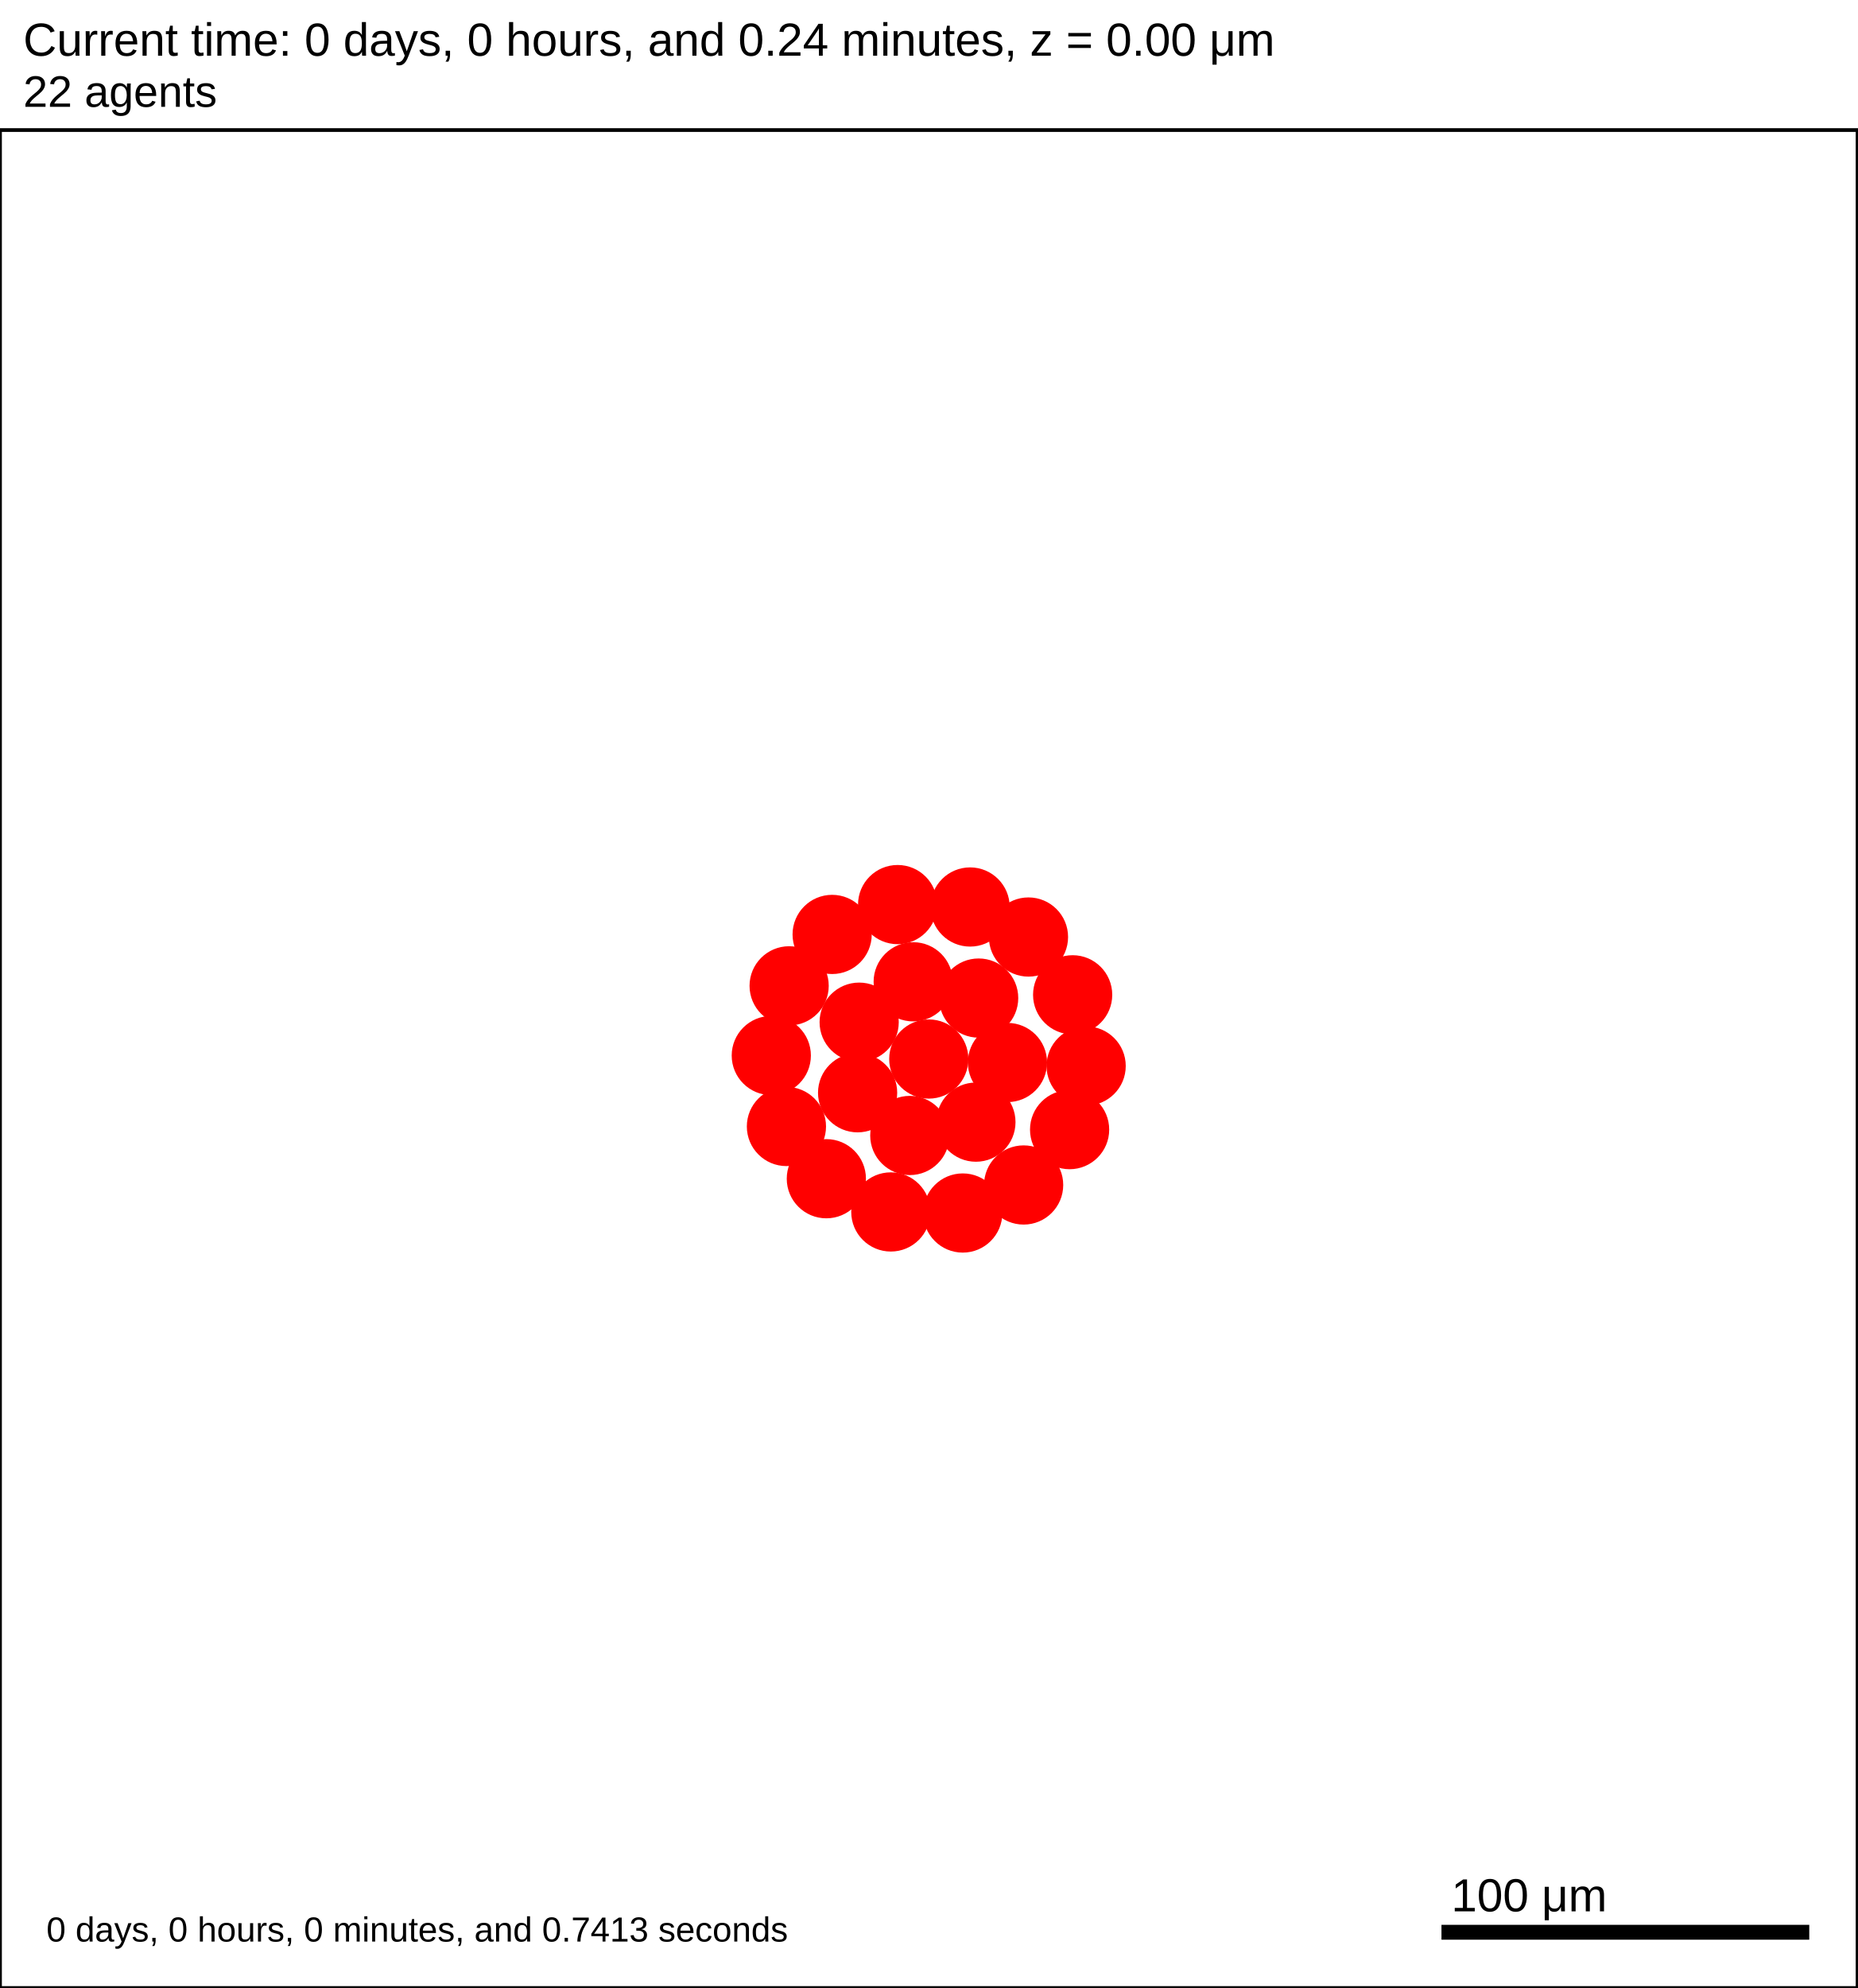
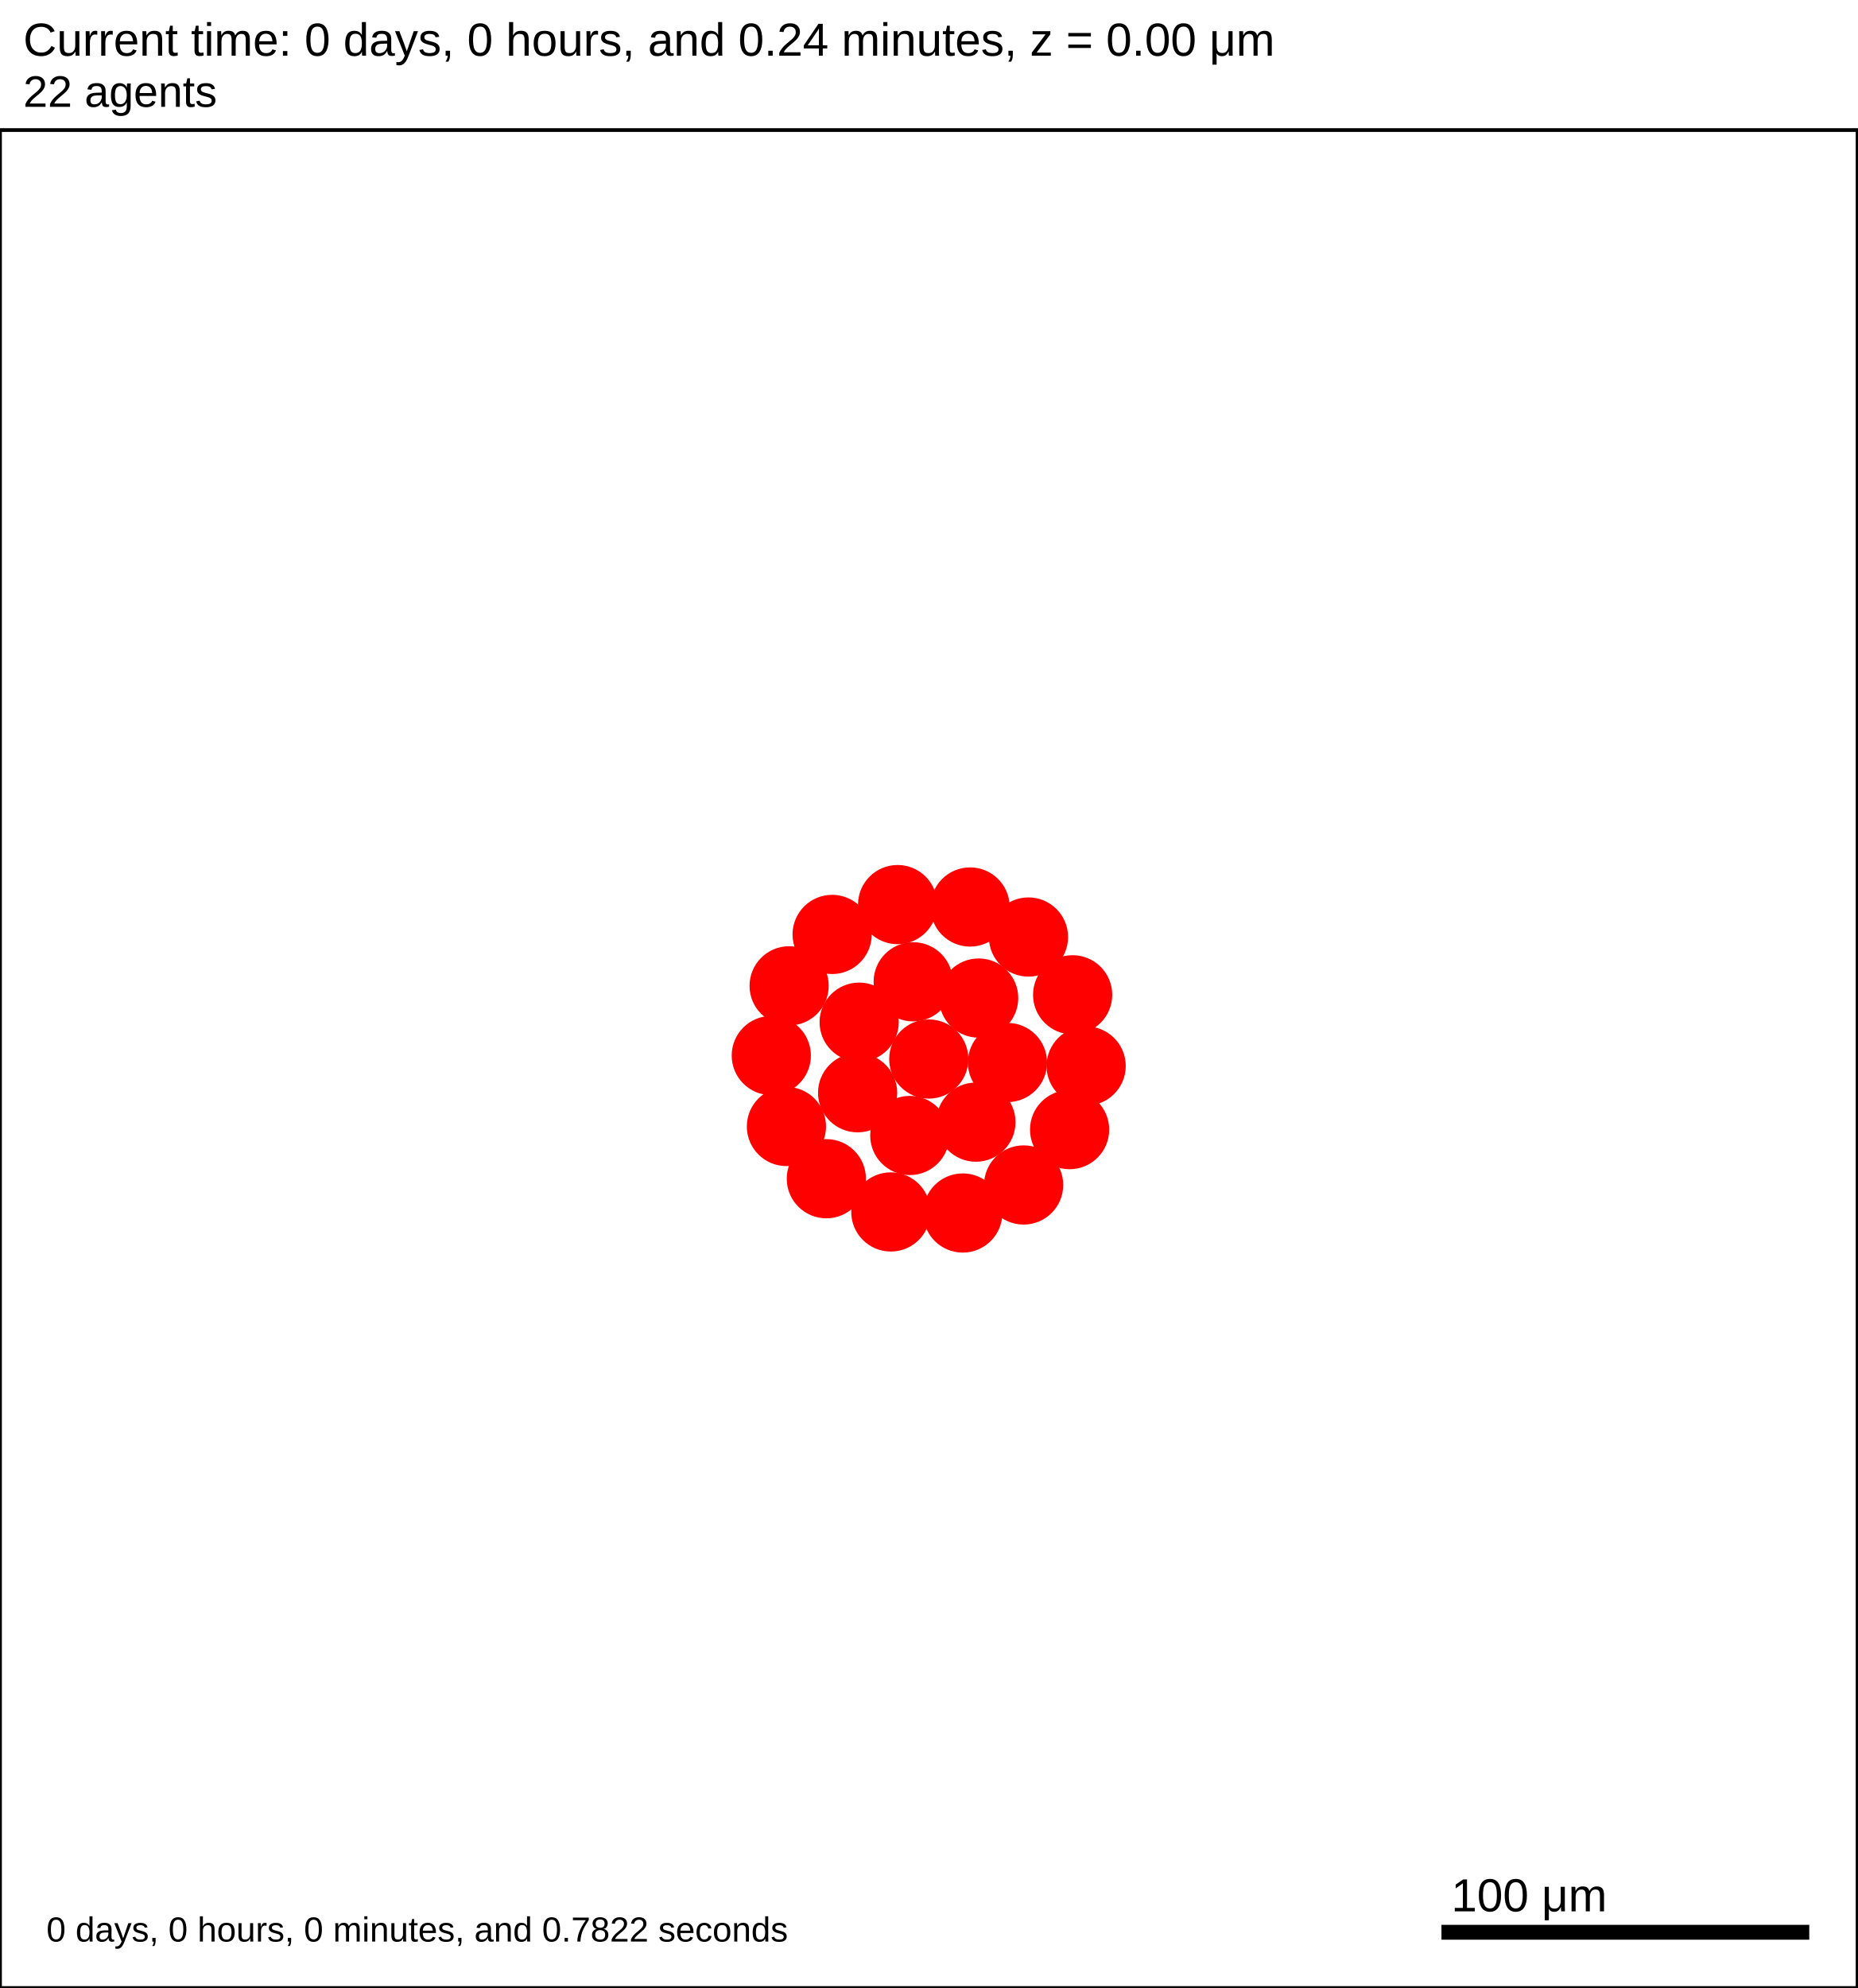
<svg xmlns="http://www.w3.org/2000/svg" version="1.1" width="500" height="535" id="svg2">
  <rect x="0" y="0" width="500" height="535" stroke-width="1" stroke="white" fill="white" />
  <text x="6.25" y="15" font-family="Arial" font-size="12.5" fill="black">
   Current time: 0 days, 0 hours, and 0.24 minutes, z = 0.00 μm
  </text>
  <text x="6.25" y="28.75" font-family="Arial" font-size="11.875" fill="black">
   22 agents
  </text>
  <g id="tissue" transform="translate(0,535) scale(1,-1)">
    <g id="ECM">
  </g>
    <g id="cells">
      <g id="cell0">
        <circle cx="250" cy="250" r="10.408" stroke-width="0.5" stroke="red" fill="red" />
        <circle cx="250" cy="250" r="6.25" stroke-width="0.5" stroke="red" fill="red" />
      </g>
      <g id="cell1">
        <circle cx="230.842" cy="240.923" r="10.408" stroke-width="0.5" stroke="red" fill="red" />
        <circle cx="230.842" cy="240.923" r="6.25" stroke-width="0.5" stroke="red" fill="red" />
      </g>
      <g id="cell2">
        <circle cx="263.426" cy="266.406" r="10.408" stroke-width="0.5" stroke="red" fill="red" />
        <circle cx="263.426" cy="266.406" r="6.25" stroke-width="0.5" stroke="red" fill="red" />
      </g>
      <g id="cell3">
        <circle cx="244.892" cy="229.425" r="10.408" stroke-width="0.5" stroke="red" fill="red" />
        <circle cx="244.892" cy="229.425" r="6.25" stroke-width="0.5" stroke="red" fill="red" />
      </g>
      <g id="cell4">
        <circle cx="245.806" cy="270.781" r="10.408" stroke-width="0.5" stroke="red" fill="red" />
        <circle cx="245.806" cy="270.781" r="6.25" stroke-width="0.5" stroke="red" fill="red" />
      </g>
      <g id="cell5">
        <circle cx="262.688" cy="233.016" r="10.408" stroke-width="0.5" stroke="red" fill="red" />
        <circle cx="262.688" cy="233.016" r="6.25" stroke-width="0.5" stroke="red" fill="red" />
      </g>
      <g id="cell6">
        <circle cx="231.262" cy="259.916" r="10.408" stroke-width="0.5" stroke="red" fill="red" />
        <circle cx="231.262" cy="259.916" r="6.25" stroke-width="0.5" stroke="red" fill="red" />
      </g>
      <g id="cell7">
        <circle cx="271.179" cy="249.063" r="10.408" stroke-width="0.5" stroke="red" fill="red" />
        <circle cx="271.179" cy="249.063" r="6.25" stroke-width="0.5" stroke="red" fill="red" />
      </g>
      <g id="cell8">
        <circle cx="259.148" cy="208.561" r="10.408" stroke-width="0.5" stroke="red" fill="red" />
        <circle cx="259.148" cy="208.561" r="6.25" stroke-width="0.5" stroke="red" fill="red" />
      </g>
      <g id="cell9">
        <circle cx="211.683" cy="231.845" r="10.408" stroke-width="0.5" stroke="red" fill="red" />
        <circle cx="211.683" cy="231.845" r="6.25" stroke-width="0.5" stroke="red" fill="red" />
      </g>
      <g id="cell10">
        <circle cx="223.989" cy="283.53" r="10.408" stroke-width="0.5" stroke="red" fill="red" />
        <circle cx="223.989" cy="283.53" r="6.25" stroke-width="0.5" stroke="red" fill="red" />
      </g>
      <g id="cell11">
        <circle cx="276.837" cy="282.833" r="10.408" stroke-width="0.5" stroke="red" fill="red" />
        <circle cx="276.837" cy="282.833" r="6.25" stroke-width="0.5" stroke="red" fill="red" />
      </g>
      <g id="cell12">
        <circle cx="287.906" cy="231.002" r="10.408" stroke-width="0.5" stroke="red" fill="red" />
        <circle cx="287.906" cy="231.002" r="6.25" stroke-width="0.5" stroke="red" fill="red" />
      </g>
      <g id="cell13">
        <circle cx="239.783" cy="208.849" r="10.408" stroke-width="0.5" stroke="red" fill="red" />
        <circle cx="239.783" cy="208.849" r="6.25" stroke-width="0.5" stroke="red" fill="red" />
      </g>
      <g id="cell14">
        <circle cx="207.61" cy="250.938" r="10.408" stroke-width="0.5" stroke="red" fill="red" />
        <circle cx="207.61" cy="250.938" r="6.25" stroke-width="0.5" stroke="red" fill="red" />
      </g>
      <g id="cell15">
        <circle cx="241.613" cy="291.562" r="10.408" stroke-width="0.5" stroke="red" fill="red" />
        <circle cx="241.613" cy="291.562" r="6.25" stroke-width="0.5" stroke="red" fill="red" />
      </g>
      <g id="cell16">
        <circle cx="288.725" cy="267.282" r="10.408" stroke-width="0.5" stroke="red" fill="red" />
        <circle cx="288.725" cy="267.282" r="6.25" stroke-width="0.5" stroke="red" fill="red" />
      </g>
      <g id="cell17">
        <circle cx="275.531" cy="216.104" r="10.408" stroke-width="0.5" stroke="red" fill="red" />
        <circle cx="275.531" cy="216.104" r="6.25" stroke-width="0.5" stroke="red" fill="red" />
      </g>
      <g id="cell18">
        <circle cx="222.428" cy="217.789" r="10.408" stroke-width="0.5" stroke="red" fill="red" />
        <circle cx="222.428" cy="217.789" r="6.25" stroke-width="0.5" stroke="red" fill="red" />
      </g>
      <g id="cell19">
        <circle cx="212.413" cy="269.699" r="10.408" stroke-width="0.5" stroke="red" fill="red" />
        <circle cx="212.413" cy="269.699" r="6.25" stroke-width="0.5" stroke="red" fill="red" />
      </g>
      <g id="cell20">
        <circle cx="261.124" cy="290.915" r="10.408" stroke-width="0.5" stroke="red" fill="red" />
        <circle cx="261.124" cy="290.915" r="6.25" stroke-width="0.5" stroke="red" fill="red" />
      </g>
      <g id="cell21">
        <circle cx="292.359" cy="248.125" r="10.408" stroke-width="0.5" stroke="red" fill="red" />
        <circle cx="292.359" cy="248.125" r="6.25" stroke-width="0.5" stroke="red" fill="red" />
      </g>
    </g>
  </g>
  <rect x="387.5" y="517.5" width="100" height="5" stroke-width="1" stroke="rgb(255,255,255)" fill="rgb(0,0,0)" />
  <text x="390.625" y="514.375" font-family="Arial" font-size="12.5" fill="black">
   100 μm
  </text>
  <text x="12.5" y="522.5" font-family="Arial" font-size="9.375" fill="black">
-    0 days, 0 hours, 0 minutes, and 0.7413 seconds
+    0 days, 0 hours, 0 minutes, and 0.7822 seconds
  </text>
  <rect x="0" y="35" width="500" height="500" stroke-width="1" stroke="rgb(0,0,0)" fill="none" />
</svg>
